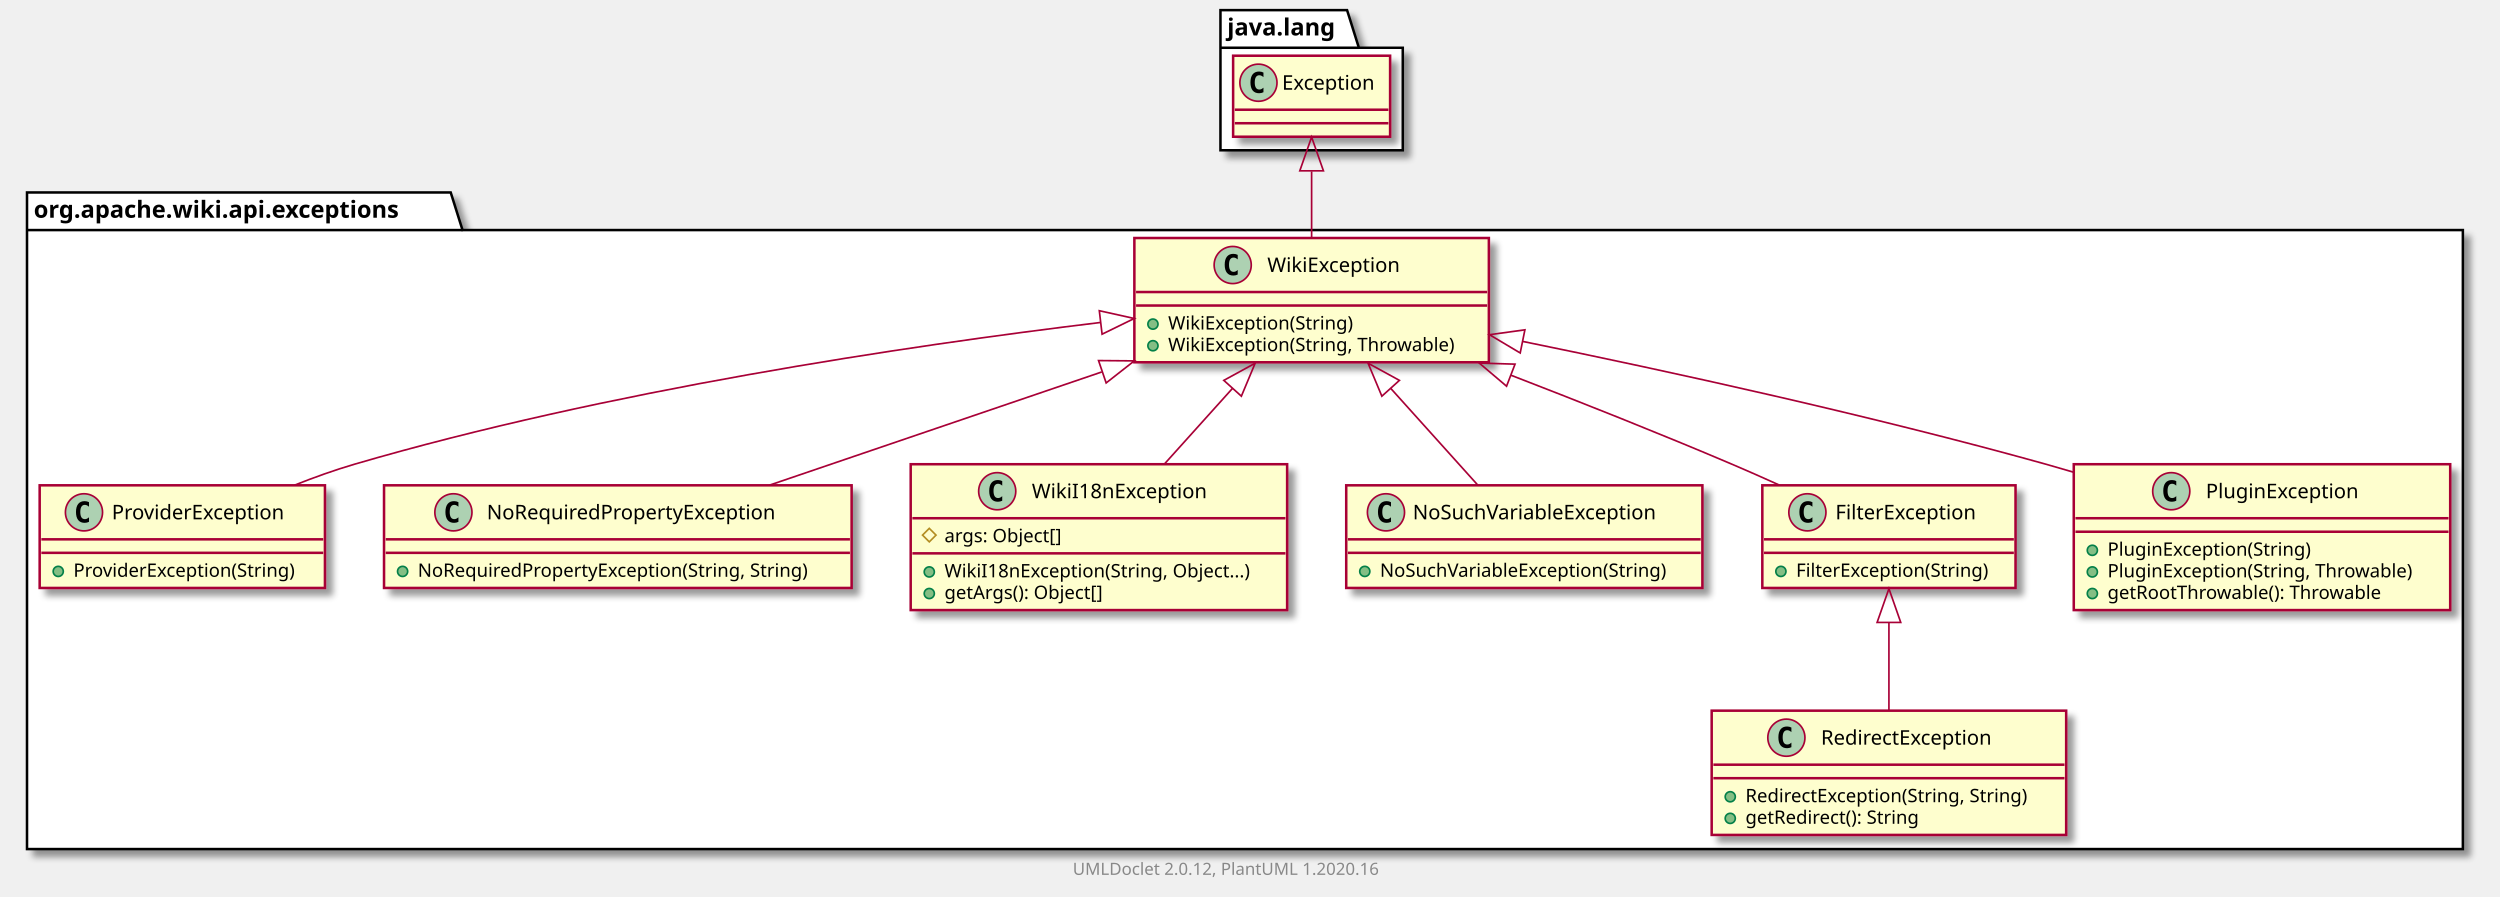
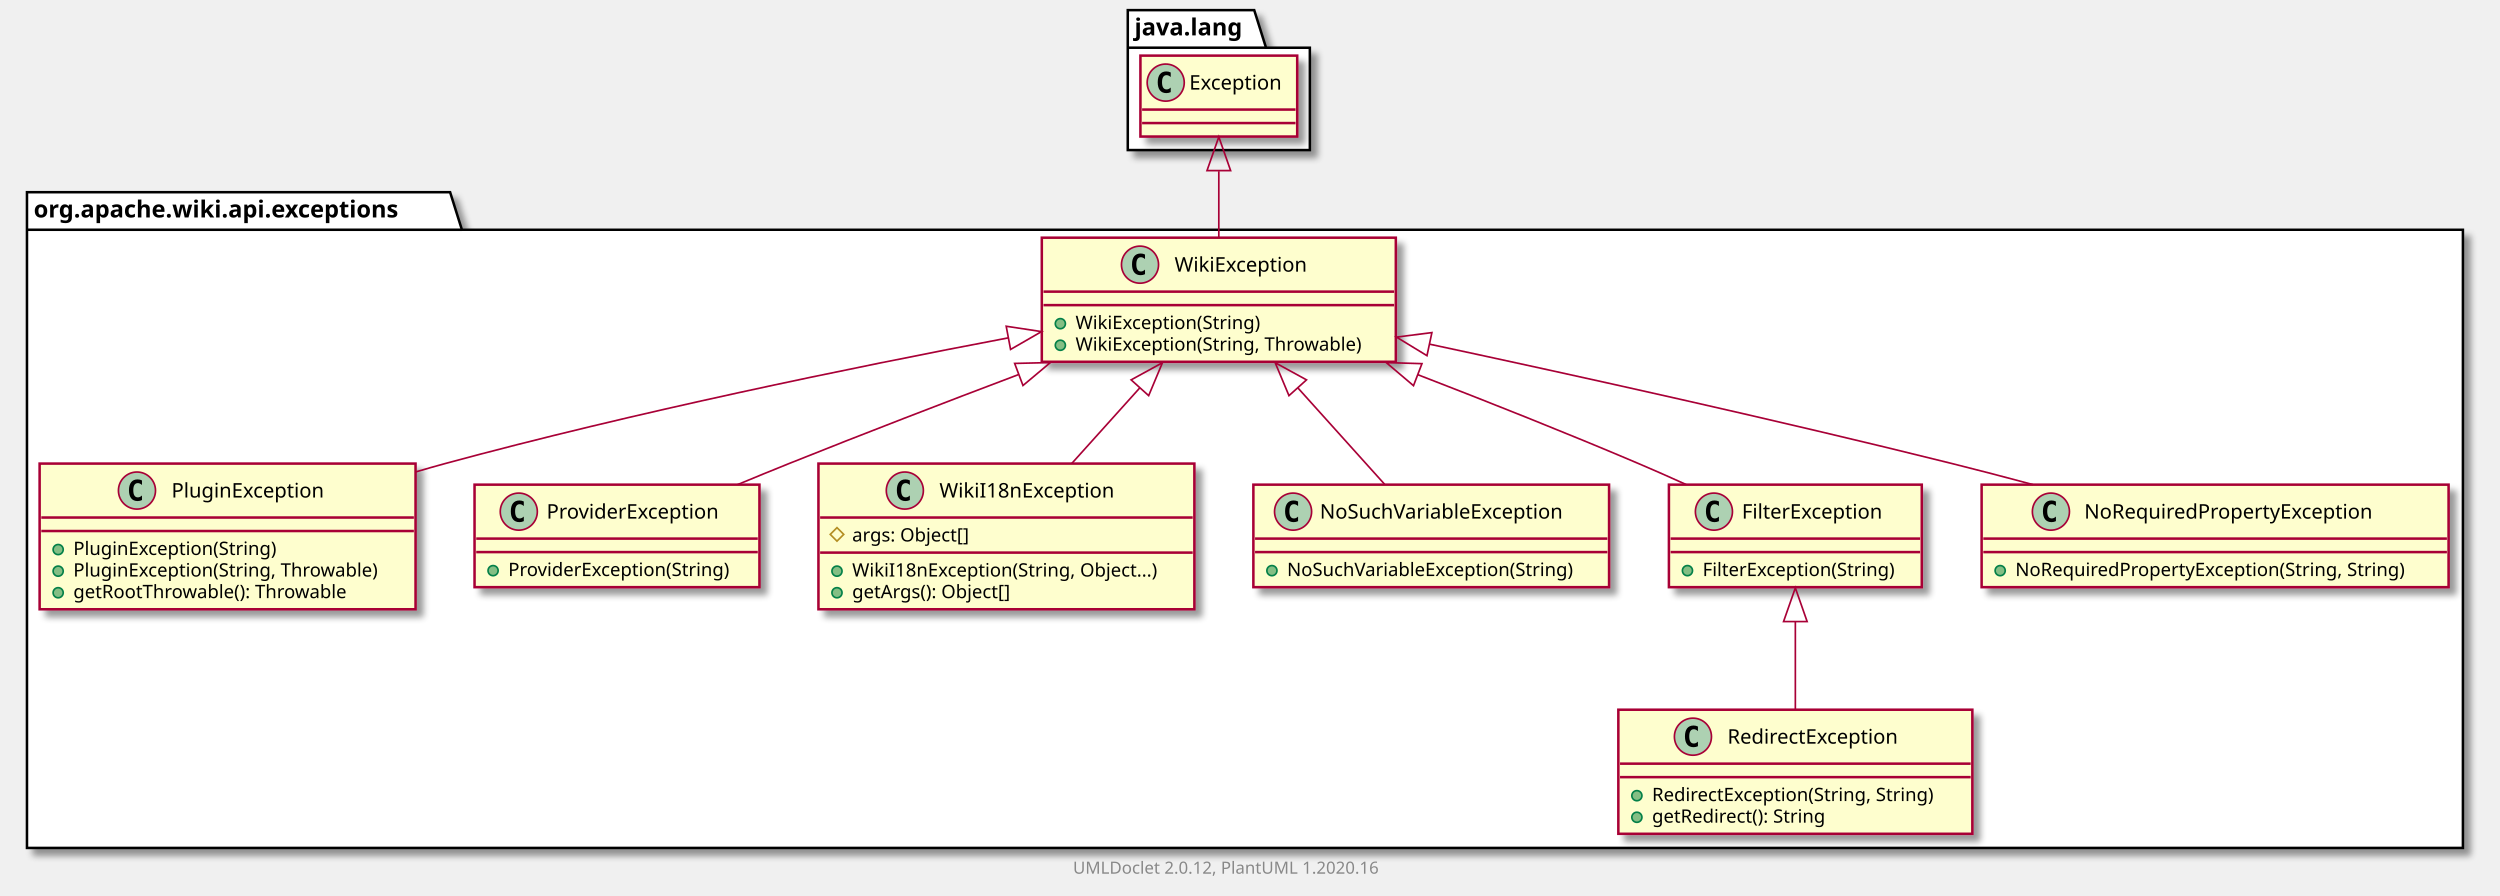
- <svg xmlns="http://www.w3.org/2000/svg" xmlns:xlink="http://www.w3.org/1999/xlink" contentScriptType="application/ecmascript" contentStyleType="text/css" height="531px" preserveAspectRatio="none" style="width:1481px;height:531px;" version="1.1" viewBox="0 0 1481 531" width="1481px" zoomAndPan="magnify">
+ <svg xmlns="http://www.w3.org/2000/svg" xmlns:xlink="http://www.w3.org/1999/xlink" contentScriptType="application/ecmascript" contentStyleType="text/css" height="531px" preserveAspectRatio="none" style="width:1483px;height:531px;" version="1.1" viewBox="0 0 1483 531" width="1483px" zoomAndPan="magnify">
  <defs>
-     <filter height="300%" id="f1q9t4fw58a03i" width="300%" x="-1" y="-1">
+     <filter height="300%" id="fen6zdnkki4k4" width="300%" x="-1" y="-1">
      <feGaussianBlur result="blurOut" stdDeviation="2.0" />
      <feColorMatrix in="blurOut" result="blurOut2" type="matrix" values="0 0 0 0 0 0 0 0 0 0 0 0 0 0 0 0 0 0 .4 0" />
      <feOffset dx="4.0" dy="4.0" in="blurOut2" result="blurOut3" />
      <feBlend in="SourceGraphic" in2="blurOut3" mode="normal" />
    </filter>
  </defs>
  <g>
-     <polygon fill="#FFFFFF" filter="url(#f1q9t4fw58a03i)" points="16,114,267,114,274,136.297,1459,136.297,1459,503,16,503,16,114" style="stroke: #000000; stroke-width: 1.5;" />
+     <polygon fill="#FFFFFF" filter="url(#fen6zdnkki4k4)" points="16,114,267,114,274,136.297,1461,136.297,1461,503,16,503,16,114" style="stroke: #000000; stroke-width: 1.5;" />
    <line style="stroke: #000000; stroke-width: 1.5;" x1="16" x2="274" y1="136.297" y2="136.297" />
    <text fill="#000000" font-family="sans-serif" font-size="14" font-weight="bold" lengthAdjust="spacingAndGlyphs" textLength="245" x="20" y="128.995">org.apache.wiki.api.exceptions</text>
-     <polygon fill="#FFFFFF" filter="url(#f1q9t4fw58a03i)" points="723,6,798,6,805,28.297,831,28.297,831,89,723,89,723,6" style="stroke: #000000; stroke-width: 1.5;" />
-     <line style="stroke: #000000; stroke-width: 1.5;" x1="723" x2="805" y1="28.297" y2="28.297" />
-     <text fill="#000000" font-family="sans-serif" font-size="14" font-weight="bold" lengthAdjust="spacingAndGlyphs" textLength="69" x="727" y="20.995">java.lang</text>
+     <polygon fill="#FFFFFF" filter="url(#fen6zdnkki4k4)" points="669,6,744,6,751,28.297,777,28.297,777,89,669,89,669,6" style="stroke: #000000; stroke-width: 1.5;" />
+     <line style="stroke: #000000; stroke-width: 1.5;" x1="669" x2="751" y1="28.297" y2="28.297" />
+     <text fill="#000000" font-family="sans-serif" font-size="14" font-weight="bold" lengthAdjust="spacingAndGlyphs" textLength="69" x="673" y="20.995">java.lang</text>
+     <a href="PluginException.html" target="_top" title="PluginException.html" xlink:actuate="onRequest" xlink:href="PluginException.html" xlink:show="new" xlink:title="PluginException.html" xlink:type="simple">
+       <rect codeLine="3" fill="#FEFECE" filter="url(#fen6zdnkki4k4)" height="86.414" id="org.apache.wiki.api.exceptions.PluginException" style="stroke: #A80036; stroke-width: 1.5;" width="223" x="23.5" y="275" />
+       <ellipse cx="81.25" cy="291" fill="#ADD1B2" rx="11" ry="11" style="stroke: #A80036; stroke-width: 1.0;" />
+       <path d="M84.219,296.641 Q83.641,296.938 83,297.078 Q82.359,297.234 81.656,297.234 Q79.156,297.234 77.828,295.594 Q76.516,293.938 76.516,290.812 Q76.516,287.688 77.828,286.031 Q79.156,284.375 81.656,284.375 Q82.359,284.375 83,284.531 Q83.656,284.688 84.219,284.984 L84.219,287.703 Q83.594,287.125 83,286.859 Q82.406,286.578 81.781,286.578 Q80.438,286.578 79.75,287.656 Q79.062,288.719 79.062,290.812 Q79.062,292.906 79.75,293.984 Q80.438,295.047 81.781,295.047 Q82.406,295.047 83,294.781 Q83.594,294.5 84.219,293.922 L84.219,296.641 Z " />
+       <text fill="#000000" font-family="sans-serif" font-size="12" lengthAdjust="spacingAndGlyphs" textLength="99" x="101.75" y="295.154">PluginException</text>
+       <line style="stroke: #A80036; stroke-width: 1.5;" x1="24.5" x2="245.5" y1="307" y2="307" />
+       <line style="stroke: #A80036; stroke-width: 1.5;" x1="24.5" x2="245.5" y1="315" y2="315" />
+       <ellipse cx="34.5" cy="326" fill="#84BE84" rx="3" ry="3" style="stroke: #038048; stroke-width: 1.0;" />
+       <text fill="#000000" font-family="sans-serif" font-size="11" lengthAdjust="spacingAndGlyphs" textLength="130" x="43.5" y="329.21">PluginException(String)</text>
+       <ellipse cx="34.5" cy="338.805" fill="#84BE84" rx="3" ry="3" style="stroke: #038048; stroke-width: 1.0;" />
+       <text fill="#000000" font-family="sans-serif" font-size="11" lengthAdjust="spacingAndGlyphs" textLength="197" x="43.5" y="342.015">PluginException(String, Throwable)</text>
+       <ellipse cx="34.5" cy="351.609" fill="#84BE84" rx="3" ry="3" style="stroke: #038048; stroke-width: 1.0;" />
+       <text fill="#000000" font-family="sans-serif" font-size="11" lengthAdjust="spacingAndGlyphs" textLength="177" x="43.5" y="354.82">getRootThrowable(): Throwable</text>
+     </a>
+     <a href="RedirectException.html" target="_top" title="RedirectException.html" xlink:actuate="onRequest" xlink:href="RedirectException.html" xlink:show="new" xlink:title="RedirectException.html" xlink:type="simple">
+       <rect codeLine="9" fill="#FEFECE" filter="url(#fen6zdnkki4k4)" height="73.609" id="org.apache.wiki.api.exceptions.RedirectException" style="stroke: #A80036; stroke-width: 1.5;" width="210" x="960" y="421" />
+       <ellipse cx="1004.25" cy="437" fill="#ADD1B2" rx="11" ry="11" style="stroke: #A80036; stroke-width: 1.0;" />
+       <path d="M1007.219,442.641 Q1006.641,442.938 1006,443.078 Q1005.359,443.234 1004.656,443.234 Q1002.156,443.234 1000.828,441.594 Q999.516,439.938 999.516,436.812 Q999.516,433.688 1000.828,432.031 Q1002.156,430.375 1004.656,430.375 Q1005.359,430.375 1006,430.531 Q1006.656,430.688 1007.219,430.984 L1007.219,433.703 Q1006.594,433.125 1006,432.859 Q1005.406,432.578 1004.781,432.578 Q1003.438,432.578 1002.75,433.656 Q1002.062,434.719 1002.062,436.812 Q1002.062,438.906 1002.75,439.984 Q1003.438,441.047 1004.781,441.047 Q1005.406,441.047 1006,440.781 Q1006.594,440.5 1007.219,439.922 L1007.219,442.641 Z " />
+       <text fill="#000000" font-family="sans-serif" font-size="12" lengthAdjust="spacingAndGlyphs" textLength="113" x="1024.75" y="441.154">RedirectException</text>
+       <line style="stroke: #A80036; stroke-width: 1.5;" x1="961" x2="1169" y1="453" y2="453" />
+       <line style="stroke: #A80036; stroke-width: 1.5;" x1="961" x2="1169" y1="461" y2="461" />
+       <ellipse cx="971" cy="472" fill="#84BE84" rx="3" ry="3" style="stroke: #038048; stroke-width: 1.0;" />
+       <text fill="#000000" font-family="sans-serif" font-size="11" lengthAdjust="spacingAndGlyphs" textLength="184" x="980" y="475.21">RedirectException(String, String)</text>
+       <ellipse cx="971" cy="484.805" fill="#84BE84" rx="3" ry="3" style="stroke: #038048; stroke-width: 1.0;" />
+       <text fill="#000000" font-family="sans-serif" font-size="11" lengthAdjust="spacingAndGlyphs" textLength="114" x="980" y="488.015">getRedirect(): String</text>
+     </a>
    <a href="ProviderException.html" target="_top" title="ProviderException.html" xlink:actuate="onRequest" xlink:href="ProviderException.html" xlink:show="new" xlink:title="ProviderException.html" xlink:type="simple">
-       <rect codeLine="3" fill="#FEFECE" filter="url(#f1q9t4fw58a03i)" height="60.805" id="org.apache.wiki.api.exceptions.ProviderException" style="stroke: #A80036; stroke-width: 1.5;" width="169" x="23.5" y="287.5" />
-       <ellipse cx="49.75" cy="303.5" fill="#ADD1B2" rx="11" ry="11" style="stroke: #A80036; stroke-width: 1.0;" />
-       <path d="M52.719,309.141 Q52.141,309.438 51.5,309.578 Q50.859,309.734 50.156,309.734 Q47.656,309.734 46.328,308.094 Q45.016,306.438 45.016,303.312 Q45.016,300.188 46.328,298.531 Q47.656,296.875 50.156,296.875 Q50.859,296.875 51.5,297.031 Q52.156,297.188 52.719,297.484 L52.719,300.203 Q52.094,299.625 51.5,299.359 Q50.906,299.078 50.281,299.078 Q48.938,299.078 48.25,300.156 Q47.562,301.219 47.562,303.312 Q47.562,305.406 48.25,306.484 Q48.938,307.547 50.281,307.547 Q50.906,307.547 51.5,307.281 Q52.094,307 52.719,306.422 L52.719,309.141 Z " />
-       <text fill="#000000" font-family="sans-serif" font-size="12" lengthAdjust="spacingAndGlyphs" textLength="112" x="66.25" y="307.654">ProviderException</text>
-       <line style="stroke: #A80036; stroke-width: 1.5;" x1="24.5" x2="191.5" y1="319.5" y2="319.5" />
-       <line style="stroke: #A80036; stroke-width: 1.5;" x1="24.5" x2="191.5" y1="327.5" y2="327.5" />
-       <ellipse cx="34.5" cy="338.5" fill="#84BE84" rx="3" ry="3" style="stroke: #038048; stroke-width: 1.0;" />
-       <text fill="#000000" font-family="sans-serif" font-size="11" lengthAdjust="spacingAndGlyphs" textLength="143" x="43.5" y="341.71">ProviderException(String)</text>
+       <rect codeLine="14" fill="#FEFECE" filter="url(#fen6zdnkki4k4)" height="60.805" id="org.apache.wiki.api.exceptions.ProviderException" style="stroke: #A80036; stroke-width: 1.5;" width="169" x="281.5" y="287.5" />
+       <ellipse cx="307.75" cy="303.5" fill="#ADD1B2" rx="11" ry="11" style="stroke: #A80036; stroke-width: 1.0;" />
+       <path d="M310.719,309.141 Q310.141,309.438 309.5,309.578 Q308.859,309.734 308.156,309.734 Q305.656,309.734 304.328,308.094 Q303.016,306.438 303.016,303.312 Q303.016,300.188 304.328,298.531 Q305.656,296.875 308.156,296.875 Q308.859,296.875 309.5,297.031 Q310.156,297.188 310.719,297.484 L310.719,300.203 Q310.094,299.625 309.5,299.359 Q308.906,299.078 308.281,299.078 Q306.938,299.078 306.25,300.156 Q305.562,301.219 305.562,303.312 Q305.562,305.406 306.25,306.484 Q306.938,307.547 308.281,307.547 Q308.906,307.547 309.5,307.281 Q310.094,307 310.719,306.422 L310.719,309.141 Z " />
+       <text fill="#000000" font-family="sans-serif" font-size="12" lengthAdjust="spacingAndGlyphs" textLength="112" x="324.25" y="307.654">ProviderException</text>
+       <line style="stroke: #A80036; stroke-width: 1.5;" x1="282.5" x2="449.5" y1="319.5" y2="319.5" />
+       <line style="stroke: #A80036; stroke-width: 1.5;" x1="282.5" x2="449.5" y1="327.5" y2="327.5" />
+       <ellipse cx="292.5" cy="338.5" fill="#84BE84" rx="3" ry="3" style="stroke: #038048; stroke-width: 1.0;" />
+       <text fill="#000000" font-family="sans-serif" font-size="11" lengthAdjust="spacingAndGlyphs" textLength="143" x="301.5" y="341.71">ProviderException(String)</text>
+     </a>
+     <a href="WikiI18nException.html" target="_top" title="WikiI18nException.html" xlink:actuate="onRequest" xlink:href="WikiI18nException.html" xlink:show="new" xlink:title="WikiI18nException.html" xlink:type="simple">
+       <rect codeLine="18" fill="#FEFECE" filter="url(#fen6zdnkki4k4)" height="86.414" id="org.apache.wiki.api.exceptions.WikiI18nException" style="stroke: #A80036; stroke-width: 1.5;" width="223" x="485.5" y="275" />
+       <ellipse cx="536.75" cy="291" fill="#ADD1B2" rx="11" ry="11" style="stroke: #A80036; stroke-width: 1.0;" />
+       <path d="M539.719,296.641 Q539.141,296.938 538.5,297.078 Q537.859,297.234 537.156,297.234 Q534.656,297.234 533.328,295.594 Q532.016,293.938 532.016,290.812 Q532.016,287.688 533.328,286.031 Q534.656,284.375 537.156,284.375 Q537.859,284.375 538.5,284.531 Q539.156,284.688 539.719,284.984 L539.719,287.703 Q539.094,287.125 538.5,286.859 Q537.906,286.578 537.281,286.578 Q535.938,286.578 535.25,287.656 Q534.562,288.719 534.562,290.812 Q534.562,292.906 535.25,293.984 Q535.938,295.047 537.281,295.047 Q537.906,295.047 538.5,294.781 Q539.094,294.5 539.719,293.922 L539.719,296.641 Z " />
+       <text fill="#000000" font-family="sans-serif" font-size="12" lengthAdjust="spacingAndGlyphs" textLength="112" x="557.25" y="295.154">WikiI18nException</text>
+       <line style="stroke: #A80036; stroke-width: 1.5;" x1="486.5" x2="707.5" y1="307" y2="307" />
+       <polygon fill="none" points="496.5,313,500.5,317,496.5,321,492.5,317" style="stroke: #B38D22; stroke-width: 1.0;" />
+       <text fill="#000000" font-family="sans-serif" font-size="11" lengthAdjust="spacingAndGlyphs" textLength="78" x="505.5" y="321.21">args: Object[]</text>
+       <line style="stroke: #A80036; stroke-width: 1.5;" x1="486.5" x2="707.5" y1="327.805" y2="327.805" />
+       <ellipse cx="496.5" cy="338.805" fill="#84BE84" rx="3" ry="3" style="stroke: #038048; stroke-width: 1.0;" />
+       <text fill="#000000" font-family="sans-serif" font-size="11" lengthAdjust="spacingAndGlyphs" textLength="197" x="505.5" y="342.015">WikiI18nException(String, Object...)</text>
+       <ellipse cx="496.5" cy="351.609" fill="#84BE84" rx="3" ry="3" style="stroke: #038048; stroke-width: 1.0;" />
+       <text fill="#000000" font-family="sans-serif" font-size="11" lengthAdjust="spacingAndGlyphs" textLength="104" x="505.5" y="354.82">getArgs(): Object[]</text>
+     </a>
+     <a href="NoSuchVariableException.html" target="_top" title="NoSuchVariableException.html" xlink:actuate="onRequest" xlink:href="NoSuchVariableException.html" xlink:show="new" xlink:title="NoSuchVariableException.html" xlink:type="simple">
+       <rect codeLine="24" fill="#FEFECE" filter="url(#fen6zdnkki4k4)" height="60.805" id="org.apache.wiki.api.exceptions.NoSuchVariableException" style="stroke: #A80036; stroke-width: 1.5;" width="211" x="743.5" y="287.5" />
+       <ellipse cx="767.05" cy="303.5" fill="#ADD1B2" rx="11" ry="11" style="stroke: #A80036; stroke-width: 1.0;" />
+       <path d="M770.019,309.141 Q769.441,309.438 768.8,309.578 Q768.159,309.734 767.456,309.734 Q764.956,309.734 763.628,308.094 Q762.316,306.438 762.316,303.312 Q762.316,300.188 763.628,298.531 Q764.956,296.875 767.456,296.875 Q768.159,296.875 768.8,297.031 Q769.456,297.188 770.019,297.484 L770.019,300.203 Q769.394,299.625 768.8,299.359 Q768.206,299.078 767.581,299.078 Q766.237,299.078 765.55,300.156 Q764.862,301.219 764.862,303.312 Q764.862,305.406 765.55,306.484 Q766.237,307.547 767.581,307.547 Q768.206,307.547 768.8,307.281 Q769.394,307 770.019,306.422 L770.019,309.141 Z " />
+       <text fill="#000000" font-family="sans-serif" font-size="12" lengthAdjust="spacingAndGlyphs" textLength="160" x="782.95" y="307.654">NoSuchVariableException</text>
+       <line style="stroke: #A80036; stroke-width: 1.5;" x1="744.5" x2="953.5" y1="319.5" y2="319.5" />
+       <line style="stroke: #A80036; stroke-width: 1.5;" x1="744.5" x2="953.5" y1="327.5" y2="327.5" />
+       <ellipse cx="754.5" cy="338.5" fill="#84BE84" rx="3" ry="3" style="stroke: #038048; stroke-width: 1.0;" />
+       <text fill="#000000" font-family="sans-serif" font-size="11" lengthAdjust="spacingAndGlyphs" textLength="185" x="763.5" y="341.71">NoSuchVariableException(String)</text>
+     </a>
+     <a href="WikiException.html" target="_top" title="WikiException.html" xlink:actuate="onRequest" xlink:href="WikiException.html" xlink:show="new" xlink:title="WikiException.html" xlink:type="simple">
+       <rect codeLine="28" fill="#FEFECE" filter="url(#fen6zdnkki4k4)" height="73.609" id="org.apache.wiki.api.exceptions.WikiException" style="stroke: #A80036; stroke-width: 1.5;" width="210" x="618" y="141" />
+       <ellipse cx="676.25" cy="157" fill="#ADD1B2" rx="11" ry="11" style="stroke: #A80036; stroke-width: 1.0;" />
+       <path d="M679.219,162.641 Q678.641,162.938 678,163.078 Q677.359,163.234 676.656,163.234 Q674.156,163.234 672.828,161.594 Q671.516,159.938 671.516,156.812 Q671.516,153.688 672.828,152.031 Q674.156,150.375 676.656,150.375 Q677.359,150.375 678,150.531 Q678.656,150.688 679.219,150.984 L679.219,153.703 Q678.594,153.125 678,152.859 Q677.406,152.578 676.781,152.578 Q675.438,152.578 674.75,153.656 Q674.062,154.719 674.062,156.812 Q674.062,158.906 674.75,159.984 Q675.438,161.047 676.781,161.047 Q677.406,161.047 678,160.781 Q678.594,160.5 679.219,159.922 L679.219,162.641 Z " />
+       <text fill="#000000" font-family="sans-serif" font-size="12" lengthAdjust="spacingAndGlyphs" textLength="85" x="696.75" y="161.154">WikiException</text>
+       <line style="stroke: #A80036; stroke-width: 1.5;" x1="619" x2="827" y1="173" y2="173" />
+       <line style="stroke: #A80036; stroke-width: 1.5;" x1="619" x2="827" y1="181" y2="181" />
+       <ellipse cx="629" cy="192" fill="#84BE84" rx="3" ry="3" style="stroke: #038048; stroke-width: 1.0;" />
+       <text fill="#000000" font-family="sans-serif" font-size="11" lengthAdjust="spacingAndGlyphs" textLength="117" x="638" y="195.21">WikiException(String)</text>
+       <ellipse cx="629" cy="204.805" fill="#84BE84" rx="3" ry="3" style="stroke: #038048; stroke-width: 1.0;" />
+       <text fill="#000000" font-family="sans-serif" font-size="11" lengthAdjust="spacingAndGlyphs" textLength="184" x="638" y="208.015">WikiException(String, Throwable)</text>
+     </a>
+     <a href="FilterException.html" target="_top" title="FilterException.html" xlink:actuate="onRequest" xlink:href="FilterException.html" xlink:show="new" xlink:title="FilterException.html" xlink:type="simple">
+       <rect codeLine="33" fill="#FEFECE" filter="url(#fen6zdnkki4k4)" height="60.805" id="org.apache.wiki.api.exceptions.FilterException" style="stroke: #A80036; stroke-width: 1.5;" width="150" x="990" y="287.5" />
+       <ellipse cx="1016.7" cy="303.5" fill="#ADD1B2" rx="11" ry="11" style="stroke: #A80036; stroke-width: 1.0;" />
+       <path d="M1019.669,309.141 Q1019.091,309.438 1018.45,309.578 Q1017.809,309.734 1017.106,309.734 Q1014.606,309.734 1013.278,308.094 Q1011.966,306.438 1011.966,303.312 Q1011.966,300.188 1013.278,298.531 Q1014.606,296.875 1017.106,296.875 Q1017.809,296.875 1018.45,297.031 Q1019.106,297.188 1019.669,297.484 L1019.669,300.203 Q1019.044,299.625 1018.45,299.359 Q1017.856,299.078 1017.231,299.078 Q1015.888,299.078 1015.2,300.156 Q1014.513,301.219 1014.513,303.312 Q1014.513,305.406 1015.2,306.484 Q1015.888,307.547 1017.231,307.547 Q1017.856,307.547 1018.45,307.281 Q1019.044,307 1019.669,306.422 L1019.669,309.141 Z " />
+       <text fill="#000000" font-family="sans-serif" font-size="12" lengthAdjust="spacingAndGlyphs" textLength="92" x="1033.3" y="307.654">FilterException</text>
+       <line style="stroke: #A80036; stroke-width: 1.5;" x1="991" x2="1139" y1="319.5" y2="319.5" />
+       <line style="stroke: #A80036; stroke-width: 1.5;" x1="991" x2="1139" y1="327.5" y2="327.5" />
+       <ellipse cx="1001" cy="338.5" fill="#84BE84" rx="3" ry="3" style="stroke: #038048; stroke-width: 1.0;" />
+       <text fill="#000000" font-family="sans-serif" font-size="11" lengthAdjust="spacingAndGlyphs" textLength="124" x="1010" y="341.71">FilterException(String)</text>
    </a>
    <a href="NoRequiredPropertyException.html" target="_top" title="NoRequiredPropertyException.html" xlink:actuate="onRequest" xlink:href="NoRequiredPropertyException.html" xlink:show="new" xlink:title="NoRequiredPropertyException.html" xlink:type="simple">
-       <rect codeLine="7" fill="#FEFECE" filter="url(#f1q9t4fw58a03i)" height="60.805" id="org.apache.wiki.api.exceptions.NoRequiredPropertyException" style="stroke: #A80036; stroke-width: 1.5;" width="277" x="227.5" y="287.5" />
-       <ellipse cx="268.6" cy="303.5" fill="#ADD1B2" rx="11" ry="11" style="stroke: #A80036; stroke-width: 1.0;" />
-       <path d="M271.569,309.141 Q270.991,309.438 270.35,309.578 Q269.709,309.734 269.006,309.734 Q266.506,309.734 265.178,308.094 Q263.866,306.438 263.866,303.312 Q263.866,300.188 265.178,298.531 Q266.506,296.875 269.006,296.875 Q269.709,296.875 270.35,297.031 Q271.006,297.188 271.569,297.484 L271.569,300.203 Q270.944,299.625 270.35,299.359 Q269.756,299.078 269.131,299.078 Q267.788,299.078 267.1,300.156 Q266.413,301.219 266.413,303.312 Q266.413,305.406 267.1,306.484 Q267.788,307.547 269.131,307.547 Q269.756,307.547 270.35,307.281 Q270.944,307 271.569,306.422 L271.569,309.141 Z " />
-       <text fill="#000000" font-family="sans-serif" font-size="12" lengthAdjust="spacingAndGlyphs" textLength="187" x="288.4" y="307.654">NoRequiredPropertyException</text>
-       <line style="stroke: #A80036; stroke-width: 1.5;" x1="228.5" x2="503.5" y1="319.5" y2="319.5" />
-       <line style="stroke: #A80036; stroke-width: 1.5;" x1="228.5" x2="503.5" y1="327.5" y2="327.5" />
-       <ellipse cx="238.5" cy="338.5" fill="#84BE84" rx="3" ry="3" style="stroke: #038048; stroke-width: 1.0;" />
-       <text fill="#000000" font-family="sans-serif" font-size="11" lengthAdjust="spacingAndGlyphs" textLength="251" x="247.5" y="341.71">NoRequiredPropertyException(String, String)</text>
+       <rect codeLine="37" fill="#FEFECE" filter="url(#fen6zdnkki4k4)" height="60.805" id="org.apache.wiki.api.exceptions.NoRequiredPropertyException" style="stroke: #A80036; stroke-width: 1.5;" width="277" x="1175.5" y="287.5" />
+       <ellipse cx="1216.6" cy="303.5" fill="#ADD1B2" rx="11" ry="11" style="stroke: #A80036; stroke-width: 1.0;" />
+       <path d="M1219.569,309.141 Q1218.991,309.438 1218.35,309.578 Q1217.709,309.734 1217.006,309.734 Q1214.506,309.734 1213.178,308.094 Q1211.866,306.438 1211.866,303.312 Q1211.866,300.188 1213.178,298.531 Q1214.506,296.875 1217.006,296.875 Q1217.709,296.875 1218.35,297.031 Q1219.006,297.188 1219.569,297.484 L1219.569,300.203 Q1218.944,299.625 1218.35,299.359 Q1217.756,299.078 1217.131,299.078 Q1215.787,299.078 1215.1,300.156 Q1214.412,301.219 1214.412,303.312 Q1214.412,305.406 1215.1,306.484 Q1215.787,307.547 1217.131,307.547 Q1217.756,307.547 1218.35,307.281 Q1218.944,307 1219.569,306.422 L1219.569,309.141 Z " />
+       <text fill="#000000" font-family="sans-serif" font-size="12" lengthAdjust="spacingAndGlyphs" textLength="187" x="1236.4" y="307.654">NoRequiredPropertyException</text>
+       <line style="stroke: #A80036; stroke-width: 1.5;" x1="1176.5" x2="1451.5" y1="319.5" y2="319.5" />
+       <line style="stroke: #A80036; stroke-width: 1.5;" x1="1176.5" x2="1451.5" y1="327.5" y2="327.5" />
+       <ellipse cx="1186.5" cy="338.5" fill="#84BE84" rx="3" ry="3" style="stroke: #038048; stroke-width: 1.0;" />
+       <text fill="#000000" font-family="sans-serif" font-size="11" lengthAdjust="spacingAndGlyphs" textLength="251" x="1195.5" y="341.71">NoRequiredPropertyException(String, String)</text>
    </a>
-     <a href="WikiI18nException.html" target="_top" title="WikiI18nException.html" xlink:actuate="onRequest" xlink:href="WikiI18nException.html" xlink:show="new" xlink:title="WikiI18nException.html" xlink:type="simple">
-       <rect codeLine="11" fill="#FEFECE" filter="url(#f1q9t4fw58a03i)" height="86.414" id="org.apache.wiki.api.exceptions.WikiI18nException" style="stroke: #A80036; stroke-width: 1.5;" width="223" x="539.5" y="275" />
-       <ellipse cx="590.75" cy="291" fill="#ADD1B2" rx="11" ry="11" style="stroke: #A80036; stroke-width: 1.0;" />
-       <path d="M593.719,296.641 Q593.141,296.938 592.5,297.078 Q591.859,297.234 591.156,297.234 Q588.656,297.234 587.328,295.594 Q586.016,293.938 586.016,290.812 Q586.016,287.688 587.328,286.031 Q588.656,284.375 591.156,284.375 Q591.859,284.375 592.5,284.531 Q593.156,284.688 593.719,284.984 L593.719,287.703 Q593.094,287.125 592.5,286.859 Q591.906,286.578 591.281,286.578 Q589.938,286.578 589.25,287.656 Q588.562,288.719 588.562,290.812 Q588.562,292.906 589.25,293.984 Q589.938,295.047 591.281,295.047 Q591.906,295.047 592.5,294.781 Q593.094,294.5 593.719,293.922 L593.719,296.641 Z " />
-       <text fill="#000000" font-family="sans-serif" font-size="12" lengthAdjust="spacingAndGlyphs" textLength="112" x="611.25" y="295.154">WikiI18nException</text>
-       <line style="stroke: #A80036; stroke-width: 1.5;" x1="540.5" x2="761.5" y1="307" y2="307" />
-       <polygon fill="none" points="550.5,313,554.5,317,550.5,321,546.5,317" style="stroke: #B38D22; stroke-width: 1.0;" />
-       <text fill="#000000" font-family="sans-serif" font-size="11" lengthAdjust="spacingAndGlyphs" textLength="78" x="559.5" y="321.21">args: Object[]</text>
-       <line style="stroke: #A80036; stroke-width: 1.5;" x1="540.5" x2="761.5" y1="327.805" y2="327.805" />
-       <ellipse cx="550.5" cy="338.805" fill="#84BE84" rx="3" ry="3" style="stroke: #038048; stroke-width: 1.0;" />
-       <text fill="#000000" font-family="sans-serif" font-size="11" lengthAdjust="spacingAndGlyphs" textLength="197" x="559.5" y="342.015">WikiI18nException(String, Object...)</text>
-       <ellipse cx="550.5" cy="351.609" fill="#84BE84" rx="3" ry="3" style="stroke: #038048; stroke-width: 1.0;" />
-       <text fill="#000000" font-family="sans-serif" font-size="11" lengthAdjust="spacingAndGlyphs" textLength="104" x="559.5" y="354.82">getArgs(): Object[]</text>
-     </a>
-     <a href="NoSuchVariableException.html" target="_top" title="NoSuchVariableException.html" xlink:actuate="onRequest" xlink:href="NoSuchVariableException.html" xlink:show="new" xlink:title="NoSuchVariableException.html" xlink:type="simple">
-       <rect codeLine="17" fill="#FEFECE" filter="url(#f1q9t4fw58a03i)" height="60.805" id="org.apache.wiki.api.exceptions.NoSuchVariableException" style="stroke: #A80036; stroke-width: 1.5;" width="211" x="797.5" y="287.5" />
-       <ellipse cx="821.05" cy="303.5" fill="#ADD1B2" rx="11" ry="11" style="stroke: #A80036; stroke-width: 1.0;" />
-       <path d="M824.019,309.141 Q823.441,309.438 822.8,309.578 Q822.159,309.734 821.456,309.734 Q818.956,309.734 817.628,308.094 Q816.316,306.438 816.316,303.312 Q816.316,300.188 817.628,298.531 Q818.956,296.875 821.456,296.875 Q822.159,296.875 822.8,297.031 Q823.456,297.188 824.019,297.484 L824.019,300.203 Q823.394,299.625 822.8,299.359 Q822.206,299.078 821.581,299.078 Q820.237,299.078 819.55,300.156 Q818.862,301.219 818.862,303.312 Q818.862,305.406 819.55,306.484 Q820.237,307.547 821.581,307.547 Q822.206,307.547 822.8,307.281 Q823.394,307 824.019,306.422 L824.019,309.141 Z " />
-       <text fill="#000000" font-family="sans-serif" font-size="12" lengthAdjust="spacingAndGlyphs" textLength="160" x="836.95" y="307.654">NoSuchVariableException</text>
-       <line style="stroke: #A80036; stroke-width: 1.5;" x1="798.5" x2="1007.5" y1="319.5" y2="319.5" />
-       <line style="stroke: #A80036; stroke-width: 1.5;" x1="798.5" x2="1007.5" y1="327.5" y2="327.5" />
-       <ellipse cx="808.5" cy="338.5" fill="#84BE84" rx="3" ry="3" style="stroke: #038048; stroke-width: 1.0;" />
-       <text fill="#000000" font-family="sans-serif" font-size="11" lengthAdjust="spacingAndGlyphs" textLength="185" x="817.5" y="341.71">NoSuchVariableException(String)</text>
-     </a>
-     <a href="RedirectException.html" target="_top" title="RedirectException.html" xlink:actuate="onRequest" xlink:href="RedirectException.html" xlink:show="new" xlink:title="RedirectException.html" xlink:type="simple">
-       <rect codeLine="21" fill="#FEFECE" filter="url(#f1q9t4fw58a03i)" height="73.609" id="org.apache.wiki.api.exceptions.RedirectException" style="stroke: #A80036; stroke-width: 1.5;" width="210" x="1014" y="421" />
-       <ellipse cx="1058.25" cy="437" fill="#ADD1B2" rx="11" ry="11" style="stroke: #A80036; stroke-width: 1.0;" />
-       <path d="M1061.219,442.641 Q1060.641,442.938 1060,443.078 Q1059.359,443.234 1058.656,443.234 Q1056.156,443.234 1054.828,441.594 Q1053.516,439.938 1053.516,436.812 Q1053.516,433.688 1054.828,432.031 Q1056.156,430.375 1058.656,430.375 Q1059.359,430.375 1060,430.531 Q1060.656,430.688 1061.219,430.984 L1061.219,433.703 Q1060.594,433.125 1060,432.859 Q1059.406,432.578 1058.781,432.578 Q1057.438,432.578 1056.75,433.656 Q1056.062,434.719 1056.062,436.812 Q1056.062,438.906 1056.75,439.984 Q1057.438,441.047 1058.781,441.047 Q1059.406,441.047 1060,440.781 Q1060.594,440.5 1061.219,439.922 L1061.219,442.641 Z " />
-       <text fill="#000000" font-family="sans-serif" font-size="12" lengthAdjust="spacingAndGlyphs" textLength="113" x="1078.75" y="441.154">RedirectException</text>
-       <line style="stroke: #A80036; stroke-width: 1.5;" x1="1015" x2="1223" y1="453" y2="453" />
-       <line style="stroke: #A80036; stroke-width: 1.5;" x1="1015" x2="1223" y1="461" y2="461" />
-       <ellipse cx="1025" cy="472" fill="#84BE84" rx="3" ry="3" style="stroke: #038048; stroke-width: 1.0;" />
-       <text fill="#000000" font-family="sans-serif" font-size="11" lengthAdjust="spacingAndGlyphs" textLength="184" x="1034" y="475.21">RedirectException(String, String)</text>
-       <ellipse cx="1025" cy="484.805" fill="#84BE84" rx="3" ry="3" style="stroke: #038048; stroke-width: 1.0;" />
-       <text fill="#000000" font-family="sans-serif" font-size="11" lengthAdjust="spacingAndGlyphs" textLength="114" x="1034" y="488.015">getRedirect(): String</text>
-     </a>
-     <a href="WikiException.html" target="_top" title="WikiException.html" xlink:actuate="onRequest" xlink:href="WikiException.html" xlink:show="new" xlink:title="WikiException.html" xlink:type="simple">
-       <rect codeLine="26" fill="#FEFECE" filter="url(#f1q9t4fw58a03i)" height="73.609" id="org.apache.wiki.api.exceptions.WikiException" style="stroke: #A80036; stroke-width: 1.5;" width="210" x="672" y="141" />
-       <ellipse cx="730.25" cy="157" fill="#ADD1B2" rx="11" ry="11" style="stroke: #A80036; stroke-width: 1.0;" />
-       <path d="M733.219,162.641 Q732.641,162.938 732,163.078 Q731.359,163.234 730.656,163.234 Q728.156,163.234 726.828,161.594 Q725.516,159.938 725.516,156.812 Q725.516,153.688 726.828,152.031 Q728.156,150.375 730.656,150.375 Q731.359,150.375 732,150.531 Q732.656,150.688 733.219,150.984 L733.219,153.703 Q732.594,153.125 732,152.859 Q731.406,152.578 730.781,152.578 Q729.438,152.578 728.75,153.656 Q728.062,154.719 728.062,156.812 Q728.062,158.906 728.75,159.984 Q729.438,161.047 730.781,161.047 Q731.406,161.047 732,160.781 Q732.594,160.5 733.219,159.922 L733.219,162.641 Z " />
-       <text fill="#000000" font-family="sans-serif" font-size="12" lengthAdjust="spacingAndGlyphs" textLength="85" x="750.75" y="161.154">WikiException</text>
-       <line style="stroke: #A80036; stroke-width: 1.5;" x1="673" x2="881" y1="173" y2="173" />
-       <line style="stroke: #A80036; stroke-width: 1.5;" x1="673" x2="881" y1="181" y2="181" />
-       <ellipse cx="683" cy="192" fill="#84BE84" rx="3" ry="3" style="stroke: #038048; stroke-width: 1.0;" />
-       <text fill="#000000" font-family="sans-serif" font-size="11" lengthAdjust="spacingAndGlyphs" textLength="117" x="692" y="195.21">WikiException(String)</text>
-       <ellipse cx="683" cy="204.805" fill="#84BE84" rx="3" ry="3" style="stroke: #038048; stroke-width: 1.0;" />
-       <text fill="#000000" font-family="sans-serif" font-size="11" lengthAdjust="spacingAndGlyphs" textLength="184" x="692" y="208.015">WikiException(String, Throwable)</text>
-     </a>
-     <a href="FilterException.html" target="_top" title="FilterException.html" xlink:actuate="onRequest" xlink:href="FilterException.html" xlink:show="new" xlink:title="FilterException.html" xlink:type="simple">
-       <rect codeLine="31" fill="#FEFECE" filter="url(#f1q9t4fw58a03i)" height="60.805" id="org.apache.wiki.api.exceptions.FilterException" style="stroke: #A80036; stroke-width: 1.5;" width="150" x="1044" y="287.5" />
-       <ellipse cx="1070.7" cy="303.5" fill="#ADD1B2" rx="11" ry="11" style="stroke: #A80036; stroke-width: 1.0;" />
-       <path d="M1073.669,309.141 Q1073.091,309.438 1072.45,309.578 Q1071.809,309.734 1071.106,309.734 Q1068.606,309.734 1067.278,308.094 Q1065.966,306.438 1065.966,303.312 Q1065.966,300.188 1067.278,298.531 Q1068.606,296.875 1071.106,296.875 Q1071.809,296.875 1072.45,297.031 Q1073.106,297.188 1073.669,297.484 L1073.669,300.203 Q1073.044,299.625 1072.45,299.359 Q1071.856,299.078 1071.231,299.078 Q1069.888,299.078 1069.2,300.156 Q1068.513,301.219 1068.513,303.312 Q1068.513,305.406 1069.2,306.484 Q1069.888,307.547 1071.231,307.547 Q1071.856,307.547 1072.45,307.281 Q1073.044,307 1073.669,306.422 L1073.669,309.141 Z " />
-       <text fill="#000000" font-family="sans-serif" font-size="12" lengthAdjust="spacingAndGlyphs" textLength="92" x="1087.3" y="307.654">FilterException</text>
-       <line style="stroke: #A80036; stroke-width: 1.5;" x1="1045" x2="1193" y1="319.5" y2="319.5" />
-       <line style="stroke: #A80036; stroke-width: 1.5;" x1="1045" x2="1193" y1="327.5" y2="327.5" />
-       <ellipse cx="1055" cy="338.5" fill="#84BE84" rx="3" ry="3" style="stroke: #038048; stroke-width: 1.0;" />
-       <text fill="#000000" font-family="sans-serif" font-size="11" lengthAdjust="spacingAndGlyphs" textLength="124" x="1064" y="341.71">FilterException(String)</text>
-     </a>
-     <a href="PluginException.html" target="_top" title="PluginException.html" xlink:actuate="onRequest" xlink:href="PluginException.html" xlink:show="new" xlink:title="PluginException.html" xlink:type="simple">
-       <rect codeLine="35" fill="#FEFECE" filter="url(#f1q9t4fw58a03i)" height="86.414" id="org.apache.wiki.api.exceptions.PluginException" style="stroke: #A80036; stroke-width: 1.5;" width="223" x="1228.5" y="275" />
-       <ellipse cx="1286.25" cy="291" fill="#ADD1B2" rx="11" ry="11" style="stroke: #A80036; stroke-width: 1.0;" />
-       <path d="M1289.219,296.641 Q1288.641,296.938 1288,297.078 Q1287.359,297.234 1286.656,297.234 Q1284.156,297.234 1282.828,295.594 Q1281.516,293.938 1281.516,290.812 Q1281.516,287.688 1282.828,286.031 Q1284.156,284.375 1286.656,284.375 Q1287.359,284.375 1288,284.531 Q1288.656,284.688 1289.219,284.984 L1289.219,287.703 Q1288.594,287.125 1288,286.859 Q1287.406,286.578 1286.781,286.578 Q1285.438,286.578 1284.75,287.656 Q1284.062,288.719 1284.062,290.812 Q1284.062,292.906 1284.75,293.984 Q1285.438,295.047 1286.781,295.047 Q1287.406,295.047 1288,294.781 Q1288.594,294.5 1289.219,293.922 L1289.219,296.641 Z " />
-       <text fill="#000000" font-family="sans-serif" font-size="12" lengthAdjust="spacingAndGlyphs" textLength="99" x="1306.75" y="295.154">PluginException</text>
-       <line style="stroke: #A80036; stroke-width: 1.5;" x1="1229.5" x2="1450.5" y1="307" y2="307" />
-       <line style="stroke: #A80036; stroke-width: 1.5;" x1="1229.5" x2="1450.5" y1="315" y2="315" />
-       <ellipse cx="1239.5" cy="326" fill="#84BE84" rx="3" ry="3" style="stroke: #038048; stroke-width: 1.0;" />
-       <text fill="#000000" font-family="sans-serif" font-size="11" lengthAdjust="spacingAndGlyphs" textLength="130" x="1248.5" y="329.21">PluginException(String)</text>
-       <ellipse cx="1239.5" cy="338.805" fill="#84BE84" rx="3" ry="3" style="stroke: #038048; stroke-width: 1.0;" />
-       <text fill="#000000" font-family="sans-serif" font-size="11" lengthAdjust="spacingAndGlyphs" textLength="197" x="1248.5" y="342.015">PluginException(String, Throwable)</text>
-       <ellipse cx="1239.5" cy="351.609" fill="#84BE84" rx="3" ry="3" style="stroke: #038048; stroke-width: 1.0;" />
-       <text fill="#000000" font-family="sans-serif" font-size="11" lengthAdjust="spacingAndGlyphs" textLength="177" x="1248.5" y="354.82">getRootThrowable(): Throwable</text>
-     </a>
-     <rect codeLine="52" fill="#FEFECE" filter="url(#f1q9t4fw58a03i)" height="48" id="java.lang.Exception" style="stroke: #A80036; stroke-width: 1.5;" width="93" x="730.5" y="33" />
-     <ellipse cx="745.5" cy="49" fill="#ADD1B2" rx="11" ry="11" style="stroke: #A80036; stroke-width: 1.0;" />
-     <path d="M748.469,54.641 Q747.891,54.938 747.25,55.078 Q746.609,55.234 745.906,55.234 Q743.406,55.234 742.078,53.594 Q740.766,51.938 740.766,48.812 Q740.766,45.688 742.078,44.031 Q743.406,42.375 745.906,42.375 Q746.609,42.375 747.25,42.531 Q747.906,42.688 748.469,42.984 L748.469,45.703 Q747.844,45.125 747.25,44.859 Q746.656,44.578 746.031,44.578 Q744.688,44.578 744,45.656 Q743.312,46.719 743.312,48.812 Q743.312,50.906 744,51.984 Q744.688,53.047 746.031,53.047 Q746.656,53.047 747.25,52.781 Q747.844,52.5 748.469,51.922 L748.469,54.641 Z " />
-     <text fill="#000000" font-family="sans-serif" font-size="12" lengthAdjust="spacingAndGlyphs" textLength="61" x="759.5" y="53.154">Exception</text>
-     <line style="stroke: #A80036; stroke-width: 1.5;" x1="731.5" x2="822.5" y1="65" y2="65" />
-     <line style="stroke: #A80036; stroke-width: 1.5;" x1="731.5" x2="822.5" y1="73" y2="73" />
-     <path codeLine="41" d="M652.026,191.021 C535.883,205.076 358.914,231.501 210,275 C198.286,278.422 186.108,282.791 174.416,287.429 " fill="none" id="org.apache.wiki.api.exceptions.WikiException-backto-org.apache.wiki.api.exceptions.ProviderException" style="stroke: #A80036; stroke-width: 1.0;" />
-     <polygon fill="none" points="651.227,184.067,671.912,188.664,652.875,197.97,651.227,184.067" style="stroke: #A80036; stroke-width: 1.0;" />
-     <path codeLine="42" d="M652.699,220.341 C589.263,241.949 513.526,267.748 455.829,287.401 " fill="none" id="org.apache.wiki.api.exceptions.WikiException-backto-org.apache.wiki.api.exceptions.NoRequiredPropertyException" style="stroke: #A80036; stroke-width: 1.0;" />
-     <polygon fill="none" points="650.769,213.604,671.958,213.781,655.283,226.856,650.769,213.604" style="stroke: #A80036; stroke-width: 1.0;" />
-     <path codeLine="43" d="M730.172,230.031 C716.856,244.826 702.507,260.77 689.73,274.967 " fill="none" id="org.apache.wiki.api.exceptions.WikiException-backto-org.apache.wiki.api.exceptions.WikiI18nException" style="stroke: #A80036; stroke-width: 1.0;" />
-     <polygon fill="none" points="724.983,225.333,743.565,215.15,735.389,234.698,724.983,225.333" style="stroke: #A80036; stroke-width: 1.0;" />
-     <path codeLine="44" d="M823.856,230.062 C841.195,249.328 860.284,270.537 875.37,287.299 " fill="none" id="org.apache.wiki.api.exceptions.WikiException-backto-org.apache.wiki.api.exceptions.NoSuchVariableException" style="stroke: #A80036; stroke-width: 1.0;" />
-     <polygon fill="none" points="818.611,234.698,810.435,215.15,829.017,225.333,818.611,234.698" style="stroke: #A80036; stroke-width: 1.0;" />
-     <path codeLine="45" d="M1119,368.911 C1119,386.103 1119,404.959 1119,420.879 " fill="none" id="org.apache.wiki.api.exceptions.FilterException-backto-org.apache.wiki.api.exceptions.RedirectException" style="stroke: #A80036; stroke-width: 1.0;" />
-     <polygon fill="none" points="1112,368.724,1119,348.724,1126,368.724,1112,368.724" style="stroke: #A80036; stroke-width: 1.0;" />
-     <path codeLine="46" d="M777,101.553 C777,114.514 777,128.527 777,140.972 " fill="none" id="java.lang.Exception-backto-org.apache.wiki.api.exceptions.WikiException" style="stroke: #A80036; stroke-width: 1.0;" />
-     <polygon fill="none" points="770,101.195,777,81.195,784,101.195,770,101.195" style="stroke: #A80036; stroke-width: 1.0;" />
-     <path codeLine="47" d="M895.031,222.268 C936.646,238.327 983.612,256.964 1026,275 C1035.166,278.9 1044.772,283.151 1054.187,287.414 " fill="none" id="org.apache.wiki.api.exceptions.WikiException-backto-org.apache.wiki.api.exceptions.FilterException" style="stroke: #A80036; stroke-width: 1.0;" />
-     <polygon fill="none" points="892.483,228.788,876.322,215.082,897.503,215.719,892.483,228.788" style="stroke: #A80036; stroke-width: 1.0;" />
-     <path codeLine="48" d="M902.183,202.291 C989.575,220.13 1108.621,246.195 1212,275 C1217.307,276.479 1222.718,278.048 1228.17,279.68 " fill="none" id="org.apache.wiki.api.exceptions.WikiException-backto-org.apache.wiki.api.exceptions.PluginException" style="stroke: #A80036; stroke-width: 1.0;" />
-     <polygon fill="none" points="900.571,209.106,882.359,198.274,903.351,195.385,900.571,209.106" style="stroke: #A80036; stroke-width: 1.0;" />
-     <text fill="#888888" font-family="sans-serif" font-size="10" lengthAdjust="spacingAndGlyphs" textLength="192" x="635.5" y="518.282">UMLDoclet 2.0.12, PlantUML 1.2020.16</text>
+     <rect codeLine="52" fill="#FEFECE" filter="url(#fen6zdnkki4k4)" height="48" id="java.lang.Exception" style="stroke: #A80036; stroke-width: 1.5;" width="93" x="676.5" y="33" />
+     <ellipse cx="691.5" cy="49" fill="#ADD1B2" rx="11" ry="11" style="stroke: #A80036; stroke-width: 1.0;" />
+     <path d="M694.469,54.641 Q693.891,54.938 693.25,55.078 Q692.609,55.234 691.906,55.234 Q689.406,55.234 688.078,53.594 Q686.766,51.938 686.766,48.812 Q686.766,45.688 688.078,44.031 Q689.406,42.375 691.906,42.375 Q692.609,42.375 693.25,42.531 Q693.906,42.688 694.469,42.984 L694.469,45.703 Q693.844,45.125 693.25,44.859 Q692.656,44.578 692.031,44.578 Q690.688,44.578 690,45.656 Q689.312,46.719 689.312,48.812 Q689.312,50.906 690,51.984 Q690.688,53.047 692.031,53.047 Q692.656,53.047 693.25,52.781 Q693.844,52.5 694.469,51.922 L694.469,54.641 Z " />
+     <text fill="#000000" font-family="sans-serif" font-size="12" lengthAdjust="spacingAndGlyphs" textLength="61" x="705.5" y="53.154">Exception</text>
+     <line style="stroke: #A80036; stroke-width: 1.5;" x1="677.5" x2="768.5" y1="65" y2="65" />
+     <line style="stroke: #A80036; stroke-width: 1.5;" x1="677.5" x2="768.5" y1="73" y2="73" />
+     <path codeLine="41" d="M598.008,200.439 C505.194,218.061 375.86,244.642 264,275 C258.304,276.546 252.491,278.2 246.637,279.926 " fill="none" id="org.apache.wiki.api.exceptions.WikiException-backto-org.apache.wiki.api.exceptions.PluginException" style="stroke: #A80036; stroke-width: 1.0;" />
+     <polygon fill="none" points="596.878,193.529,617.828,196.707,599.469,207.287,596.878,193.529" style="stroke: #A80036; stroke-width: 1.0;" />
+     <path codeLine="42" d="M1065,368.911 C1065,386.103 1065,404.959 1065,420.879 " fill="none" id="org.apache.wiki.api.exceptions.FilterException-backto-org.apache.wiki.api.exceptions.RedirectException" style="stroke: #A80036; stroke-width: 1.0;" />
+     <polygon fill="none" points="1058,368.724,1065,348.724,1072,368.724,1058,368.724" style="stroke: #A80036; stroke-width: 1.0;" />
+     <path codeLine="43" d="M604.083,222.236 C561.078,238.496 512.23,257.271 468,275 C458.1,278.968 447.698,283.237 437.478,287.489 " fill="none" id="org.apache.wiki.api.exceptions.WikiException-backto-org.apache.wiki.api.exceptions.ProviderException" style="stroke: #A80036; stroke-width: 1.0;" />
+     <polygon fill="none" points="601.891,215.581,623.075,215.074,606.831,228.681,601.891,215.581" style="stroke: #A80036; stroke-width: 1.0;" />
+     <path codeLine="44" d="M676.172,230.031 C662.856,244.826 648.507,260.77 635.73,274.967 " fill="none" id="org.apache.wiki.api.exceptions.WikiException-backto-org.apache.wiki.api.exceptions.WikiI18nException" style="stroke: #A80036; stroke-width: 1.0;" />
+     <polygon fill="none" points="670.983,225.333,689.565,215.15,681.389,234.698,670.983,225.333" style="stroke: #A80036; stroke-width: 1.0;" />
+     <path codeLine="45" d="M769.856,230.062 C787.195,249.328 806.284,270.537 821.37,287.299 " fill="none" id="org.apache.wiki.api.exceptions.WikiException-backto-org.apache.wiki.api.exceptions.NoSuchVariableException" style="stroke: #A80036; stroke-width: 1.0;" />
+     <polygon fill="none" points="764.611,234.698,756.435,215.15,775.017,225.333,764.611,234.698" style="stroke: #A80036; stroke-width: 1.0;" />
+     <path codeLine="46" d="M723,101.553 C723,114.514 723,128.527 723,140.972 " fill="none" id="java.lang.Exception-backto-org.apache.wiki.api.exceptions.WikiException" style="stroke: #A80036; stroke-width: 1.0;" />
+     <polygon fill="none" points="716,101.195,723,81.195,730,101.195,716,101.195" style="stroke: #A80036; stroke-width: 1.0;" />
+     <path codeLine="47" d="M841.031,222.268 C882.646,238.327 929.612,256.964 972,275 C981.166,278.9 990.772,283.151 1000.187,287.414 " fill="none" id="org.apache.wiki.api.exceptions.WikiException-backto-org.apache.wiki.api.exceptions.FilterException" style="stroke: #A80036; stroke-width: 1.0;" />
+     <polygon fill="none" points="838.483,228.788,822.322,215.082,843.503,215.719,838.483,228.788" style="stroke: #A80036; stroke-width: 1.0;" />
+     <path codeLine="48" d="M848.145,204.186 C935.281,222.839 1054.041,249.098 1158,275 C1173.538,278.871 1189.891,283.151 1205.925,287.464 " fill="none" id="org.apache.wiki.api.exceptions.WikiException-backto-org.apache.wiki.api.exceptions.NoRequiredPropertyException" style="stroke: #A80036; stroke-width: 1.0;" />
+     <polygon fill="none" points="846.48,210.988,828.38,199.969,849.401,197.296,846.48,210.988" style="stroke: #A80036; stroke-width: 1.0;" />
+     <text fill="#888888" font-family="sans-serif" font-size="10" lengthAdjust="spacingAndGlyphs" textLength="192" x="636.5" y="518.282">UMLDoclet 2.0.12, PlantUML 1.2020.16</text>
  </g>
</svg>
